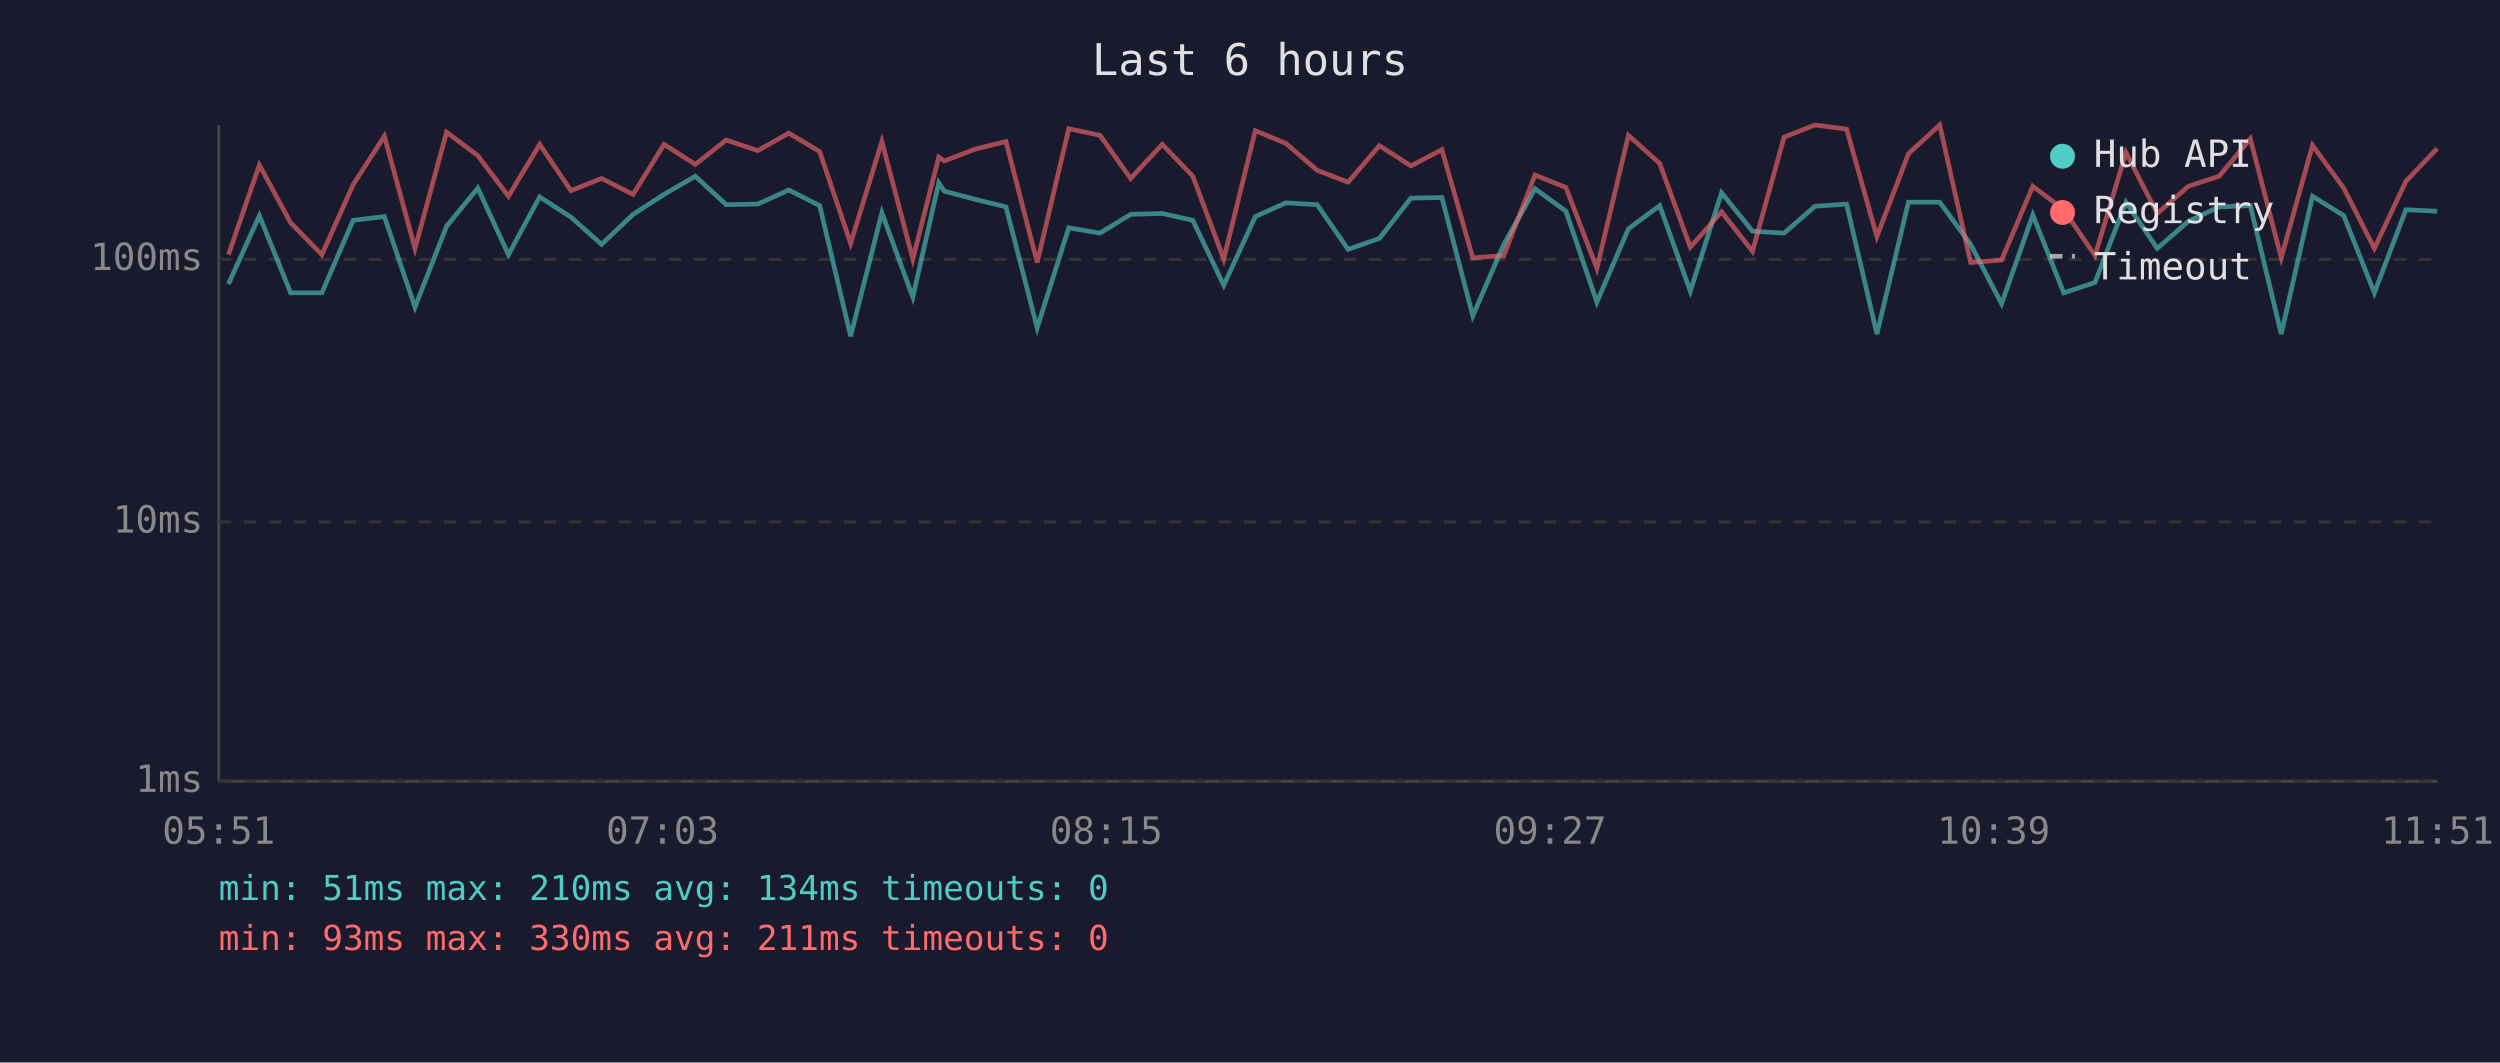
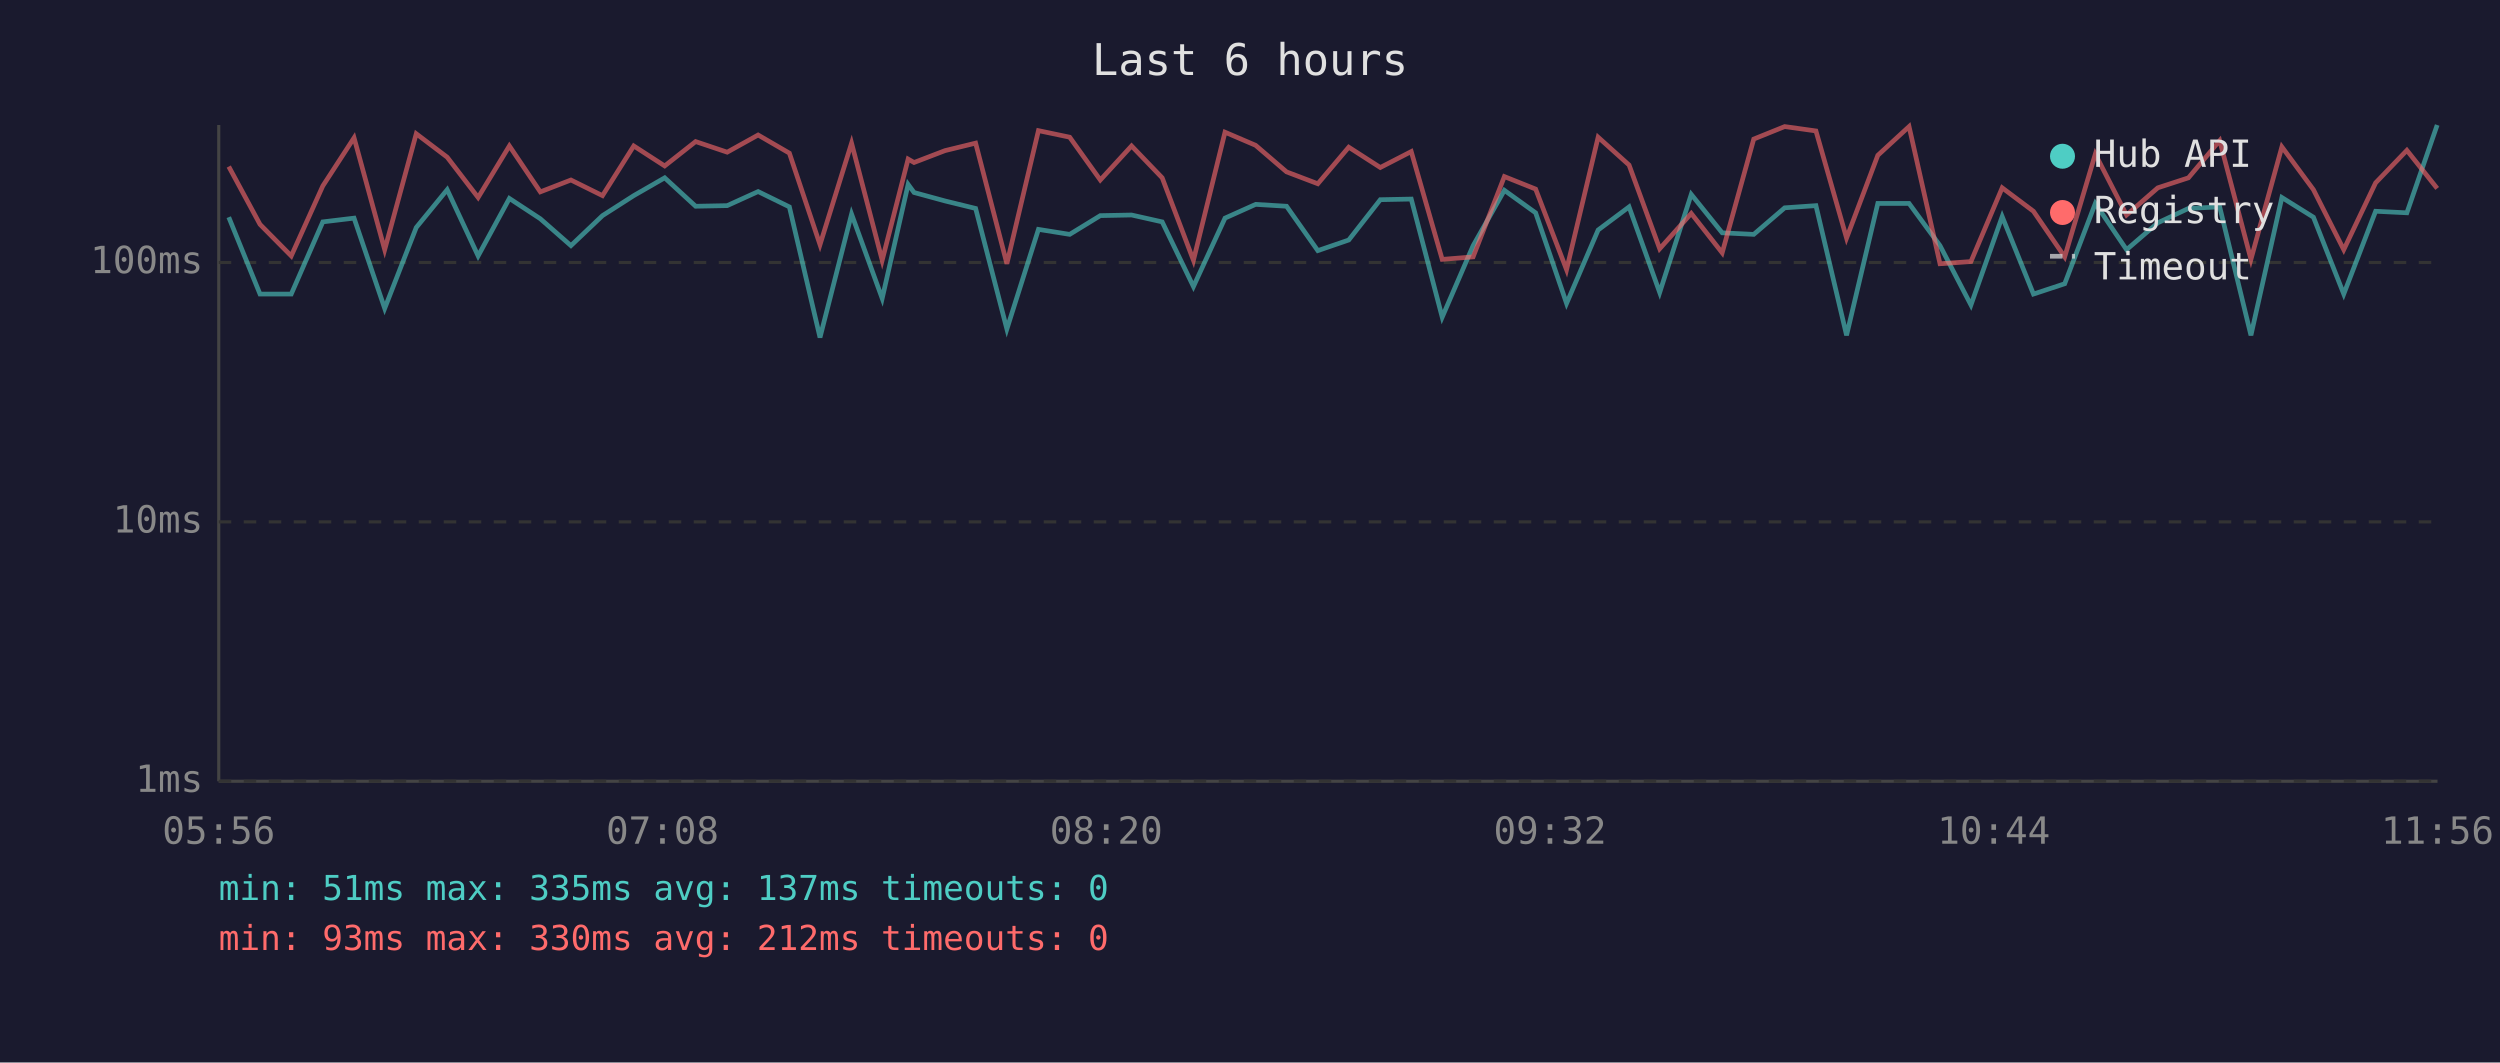
<svg xmlns="http://www.w3.org/2000/svg" viewBox="0 0 800 340" font-family="monospace" font-size="12">
  <rect width="800" height="340" fill="#1a1a2e" />
  <text x="400" y="24" fill="#e0e0e0" font-size="14" text-anchor="middle">Last 6 hours</text>
  <line x1="70" y1="40" x2="70" y2="250" stroke="#444" stroke-width="1" />
  <line x1="70" y1="250" x2="780" y2="250" stroke="#444" stroke-width="1" />
  <line x1="70" y1="250" x2="780" y2="250" stroke="#333" stroke-width="1" stroke-dasharray="4" />
  <text x="65" y="250" fill="#888" text-anchor="end" dominant-baseline="middle">1ms</text>
  <line x1="70" y1="167" x2="780" y2="167" stroke="#333" stroke-width="1" stroke-dasharray="4" />
  <text x="65" y="167" fill="#888" text-anchor="end" dominant-baseline="middle">10ms</text>
-   <line x1="70" y1="83" x2="780" y2="83" stroke="#333" stroke-width="1" stroke-dasharray="4" />
-   <text x="65" y="83" fill="#888" text-anchor="end" dominant-baseline="middle">100ms</text>
-   <text x="70" y="270" fill="#888" text-anchor="middle">05:51</text>
-   <text x="212" y="270" fill="#888" text-anchor="middle">07:03</text>
-   <text x="354" y="270" fill="#888" text-anchor="middle">08:15</text>
-   <text x="496" y="270" fill="#888" text-anchor="middle">09:27</text>
-   <text x="638" y="270" fill="#888" text-anchor="middle">10:39</text>
-   <text x="780" y="270" fill="#888" text-anchor="middle">11:51</text>
-   <polyline points="73.1,90.9 83.0,69.0 93.0,93.7 103.0,93.7 113.0,70.5 123.0,69.3 132.8,98.3 142.9,72.4 152.9,60.2 162.7,81.5 172.7,63.0 182.7,69.5 192.5,78.2 202.6,68.6 212.5,62.2 222.5,56.4 232.4,65.5 242.5,65.3 252.4,60.8 262.3,65.8 272.2,107.6 282.2,68.1 292.1,95.1 300.4,58.5 302.2,61.2 312.1,63.8 321.9,66.2 331.9,104.9 342.0,72.9 352.0,74.6 361.8,68.6 371.9,68.3 381.7,70.5 391.6,91.3 401.7,69.3 411.5,64.9 421.5,65.5 431.4,79.8 441.4,76.3 451.5,63.4 461.4,63.2 471.3,101.1 481.2,78.2 491.2,60.4 501.1,67.6 511.0,96.7 521.1,73.2 531.1,65.8 540.9,93.2 550.9,61.7 560.8,74.0 570.9,74.6 580.8,66.0 590.9,65.3 600.6,106.9 610.7,64.7 620.7,64.7 630.6,78.2 640.5,97.2 650.5,68.8 660.4,93.7 670.4,90.4 680.3,64.7 690.3,79.5 700.3,70.8 710.1,66.2 720.1,65.8 730.0,106.9 740.0,62.8 750.0,69.0 759.8,93.7 769.9,67.1 779.9,67.6" fill="none" stroke="#4ecdc4" stroke-width="1.5" opacity="0.6" />
-   <polyline points="73.1,81.5 83.0,52.8 93.0,71.3 103.0,81.5 113.0,59.1 123.0,43.6 132.8,79.5 142.9,42.3 152.9,49.8 162.7,62.8 172.7,46.2 182.7,61.0 192.5,57.1 202.6,62.2 212.5,46.2 222.5,52.6 232.4,44.8 242.5,48.2 252.4,42.6 262.3,48.5 272.2,77.9 282.2,45.3 292.1,82.9 300.4,50.3 302.2,51.5 312.1,47.7 321.9,45.3 331.9,84.0 342.0,41.2 352.0,43.3 361.8,57.1 371.9,46.2 381.7,56.4 391.6,82.9 401.7,41.8 411.5,45.9 421.5,54.5 431.4,58.3 441.4,46.6 451.5,53.1 461.4,47.9 471.3,82.5 481.2,81.8 491.2,56.0 501.1,60.0 511.0,85.9 521.1,43.3 531.1,52.3 540.9,79.1 550.9,67.8 560.8,80.4 570.9,43.9 580.8,40.0 590.9,41.3 600.6,75.7 610.7,49.2 620.7,40.0 630.6,84.0 640.5,83.2 650.5,59.6 660.4,67.1 670.4,81.8 680.3,48.8 690.3,68.3 700.3,59.6 710.1,56.4 720.1,44.4 730.0,82.5 740.0,46.5 750.0,60.2 759.8,79.5 769.9,58.0 779.9,47.5" fill="none" stroke="#ff6b6b" stroke-width="1.5" opacity="0.6" />
+   <line x1="70" y1="84" x2="780" y2="84" stroke="#333" stroke-width="1" stroke-dasharray="4" />
+   <text x="65" y="84" fill="#888" text-anchor="end" dominant-baseline="middle">100ms</text>
+   <text x="70" y="270" fill="#888" text-anchor="middle">05:56</text>
+   <text x="212" y="270" fill="#888" text-anchor="middle">07:08</text>
+   <text x="354" y="270" fill="#888" text-anchor="middle">08:20</text>
+   <text x="496" y="270" fill="#888" text-anchor="middle">09:32</text>
+   <text x="638" y="270" fill="#888" text-anchor="middle">10:44</text>
+   <text x="780" y="270" fill="#888" text-anchor="middle">11:56</text>
+   <polyline points="73.2,69.5 83.2,94.1 93.2,94.1 103.3,71.0 113.3,69.8 123.1,98.7 133.2,72.8 143.1,60.7 153.0,81.9 163.0,63.5 172.9,70.0 182.7,78.6 192.8,69.0 202.8,62.6 212.7,56.9 222.6,66.0 232.7,65.8 242.6,61.3 252.6,66.2 262.4,108.0 272.5,68.5 282.3,95.5 290.6,59.0 292.5,61.6 302.4,64.3 312.2,66.7 322.2,105.3 332.3,73.4 342.3,75.0 352.1,69.0 362.1,68.8 371.9,71.0 381.9,91.7 392.0,69.8 401.8,65.4 411.7,66.0 421.7,80.2 431.6,76.8 441.7,63.9 451.6,63.7 461.5,101.5 471.4,78.6 481.4,60.9 491.4,68.1 501.3,97.1 511.4,73.6 521.3,66.2 531.1,93.6 541.2,62.2 551.1,74.5 561.2,75.0 571.1,66.5 581.1,65.8 590.9,107.3 600.9,65.1 610.9,65.1 620.8,78.6 630.7,97.6 640.7,69.3 650.7,94.1 660.7,90.8 670.5,65.1 680.5,79.9 690.5,71.3 700.3,66.7 710.3,66.2 720.3,107.3 730.2,63.2 740.3,69.5 750.0,94.1 760.2,67.6 770.2,68.1 779.9,40.0" fill="none" stroke="#4ecdc4" stroke-width="1.5" opacity="0.6" />
+   <polyline points="73.2,53.3 83.2,71.8 93.2,81.9 103.3,59.5 113.3,44.1 123.1,79.9 133.2,42.8 143.1,50.3 153.0,63.2 163.0,46.7 172.9,61.4 182.7,57.6 192.8,62.6 202.8,46.7 212.7,53.1 222.6,45.3 232.7,48.7 242.6,43.2 252.6,49.0 262.4,78.3 272.5,45.8 282.3,83.3 290.6,50.9 292.5,52.0 302.4,48.2 312.2,45.8 322.2,84.4 332.3,41.8 342.3,43.9 352.1,57.6 362.1,46.7 371.9,56.9 381.9,83.3 392.0,42.3 401.8,46.5 411.7,55.0 421.7,58.8 431.6,47.1 441.7,53.6 451.6,48.5 461.5,83.0 471.4,82.2 481.4,56.5 491.4,60.5 501.3,86.3 511.4,43.9 521.3,52.8 531.1,79.6 541.2,68.3 551.1,80.9 561.2,44.5 571.1,40.5 581.1,41.9 590.9,76.2 600.9,49.7 610.9,40.5 620.8,84.4 630.7,83.7 640.7,60.1 650.7,67.6 660.7,82.2 670.5,49.3 680.5,68.8 690.5,60.1 700.3,56.9 710.3,45.0 720.3,83.0 730.2,47.0 740.3,60.7 750.0,79.9 760.2,58.5 770.2,48.1 779.9,60.3" fill="none" stroke="#ff6b6b" stroke-width="1.5" opacity="0.6" />
  <circle cx="660" cy="50" r="4" fill="#4ecdc4" />
  <text x="670" y="50" fill="#e0e0e0" dominant-baseline="middle">Hub API</text>
  <circle cx="660" cy="68" r="4" fill="#ff6b6b" />
  <text x="670" y="68" fill="#e0e0e0" dominant-baseline="middle">Registry</text>
  <line x1="656" y1="82" x2="664" y2="82" stroke="#e0e0e0" stroke-width="1.5" stroke-dasharray="4,3" opacity="0.7" />
  <text x="670" y="86" fill="#e0e0e0" dominant-baseline="middle">Timeout</text>
-   <text x="70" y="288" fill="#4ecdc4" font-size="11">min: 51ms  max: 210ms  avg: 134ms  timeouts: 0</text>
-   <text x="70" y="304" fill="#ff6b6b" font-size="11">min: 93ms  max: 330ms  avg: 211ms  timeouts: 0</text>
+   <text x="70" y="288" fill="#4ecdc4" font-size="11">min: 51ms  max: 335ms  avg: 137ms  timeouts: 0</text>
+   <text x="70" y="304" fill="#ff6b6b" font-size="11">min: 93ms  max: 330ms  avg: 212ms  timeouts: 0</text>
</svg>
